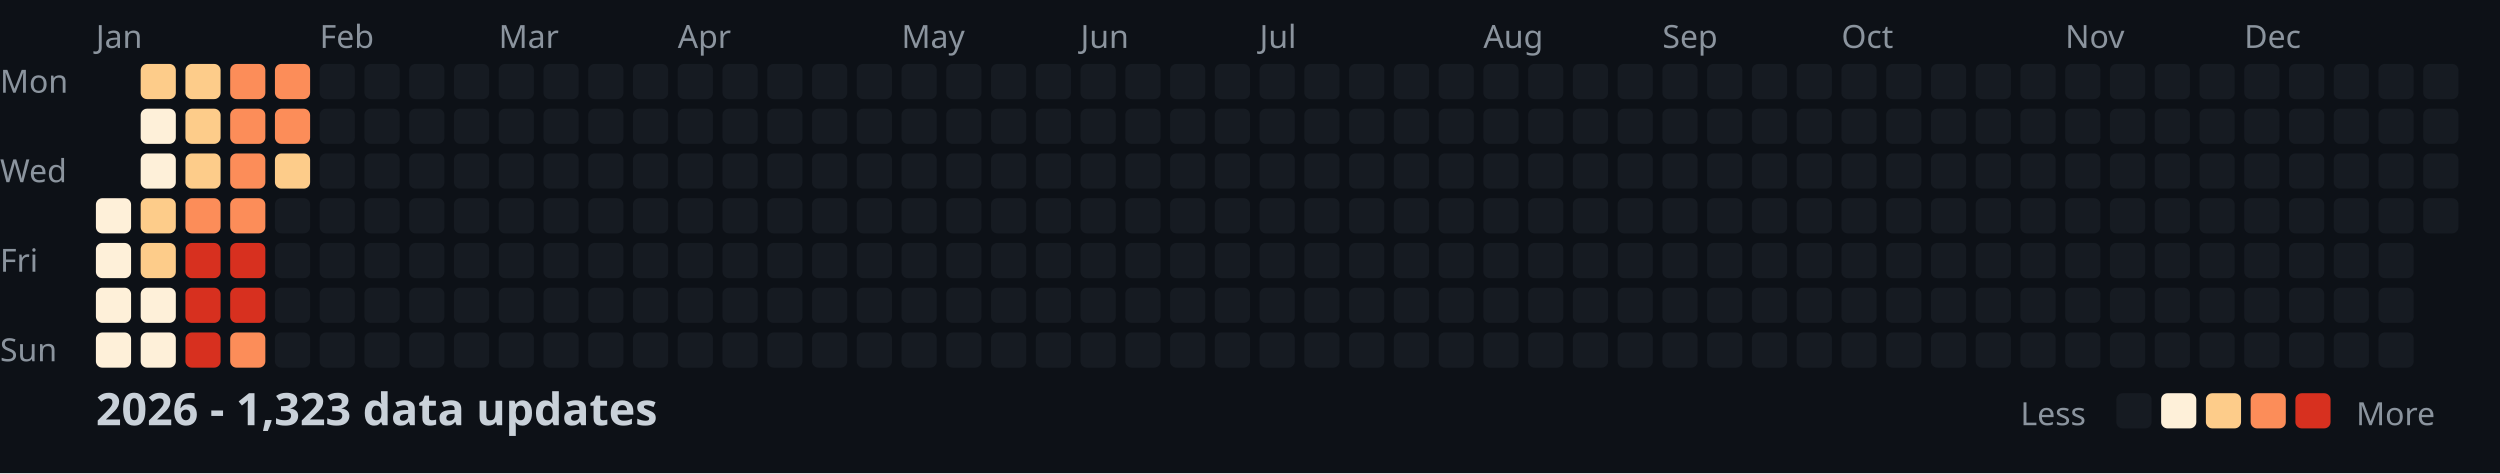
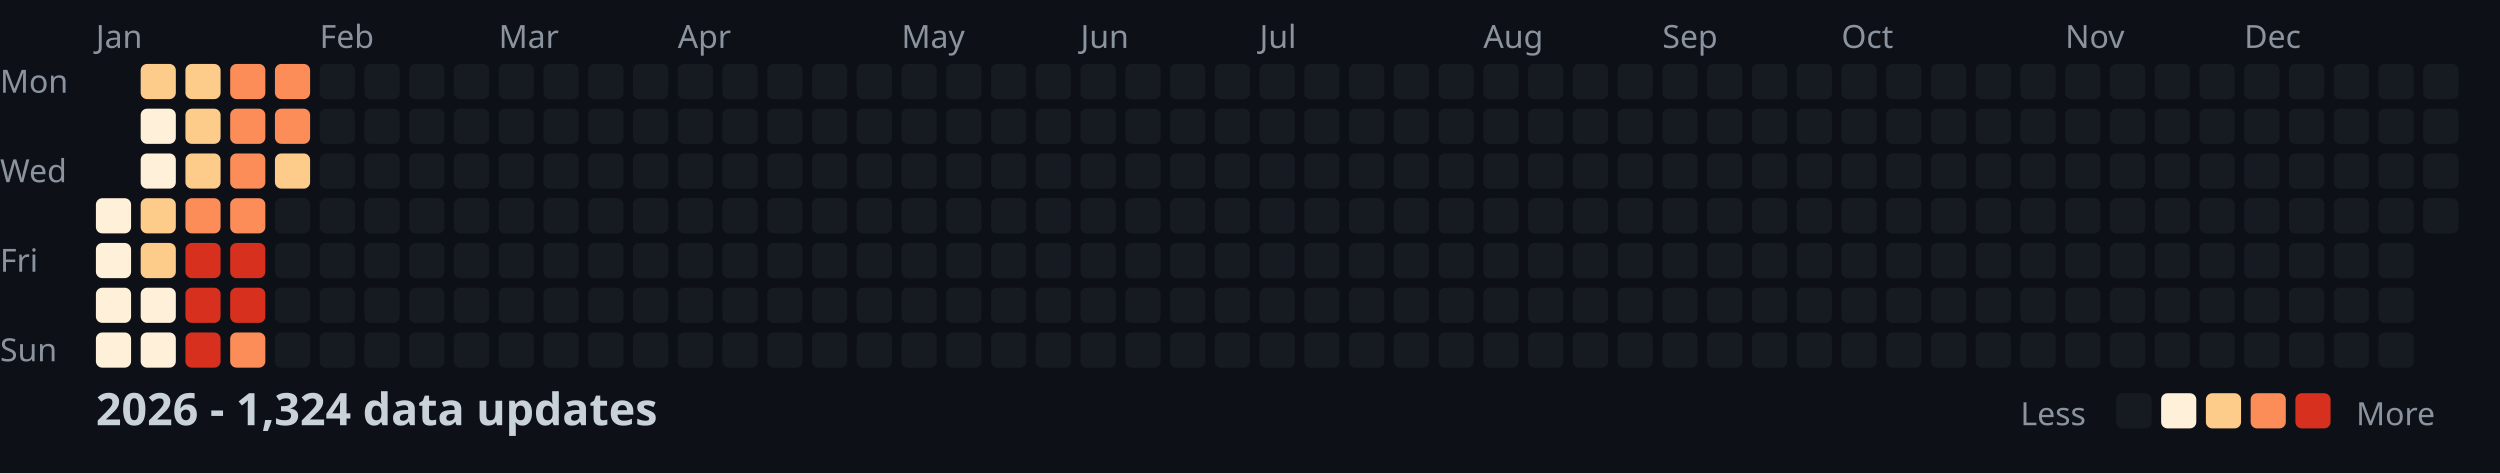
<svg xmlns="http://www.w3.org/2000/svg" width="782" height="148">
  <style>
    .month { font: 10px sans-serif; fill: #8b949e; }
    .day { font: 10px sans-serif; fill: #8b949e; }
    .title { font: bold 14px sans-serif; fill: #c9d1d9; }
    .legend { font: 10px sans-serif; fill: #8b949e; }
  </style>
  <rect width="100%" height="100%" fill="#0d1117" />
  <text x="0" y="29" class="day">Mon</text>
  <text x="0" y="57" class="day">Wed</text>
  <text x="0" y="85" class="day">Fri</text>
  <text x="0" y="113" class="day">Sun</text>
  <text x="30" y="15" class="month">Jan</text>
  <text x="100" y="15" class="month">Feb</text>
  <text x="156" y="15" class="month">Mar</text>
  <text x="212" y="15" class="month">Apr</text>
  <text x="282" y="15" class="month">May</text>
  <text x="338" y="15" class="month">Jun</text>
  <text x="394" y="15" class="month">Jul</text>
  <text x="464" y="15" class="month">Aug</text>
  <text x="520" y="15" class="month">Sep</text>
  <text x="576" y="15" class="month">Oct</text>
  <text x="646" y="15" class="month">Nov</text>
  <text x="702" y="15" class="month">Dec</text>
  <rect x="30" y="62" width="11" height="11" fill="#fef0d9" rx="2" />
  <rect x="30" y="76" width="11" height="11" fill="#fef0d9" rx="2" />
  <rect x="30" y="90" width="11" height="11" fill="#fef0d9" rx="2" />
  <rect x="30" y="104" width="11" height="11" fill="#fef0d9" rx="2" />
  <rect x="44" y="20" width="11" height="11" fill="#fdcc8a" rx="2" />
  <rect x="44" y="34" width="11" height="11" fill="#fef0d9" rx="2" />
  <rect x="44" y="48" width="11" height="11" fill="#fef0d9" rx="2" />
  <rect x="44" y="62" width="11" height="11" fill="#fdcc8a" rx="2" />
  <rect x="44" y="76" width="11" height="11" fill="#fdcc8a" rx="2" />
  <rect x="44" y="90" width="11" height="11" fill="#fef0d9" rx="2" />
  <rect x="44" y="104" width="11" height="11" fill="#fef0d9" rx="2" />
  <rect x="58" y="20" width="11" height="11" fill="#fdcc8a" rx="2" />
  <rect x="58" y="34" width="11" height="11" fill="#fdcc8a" rx="2" />
  <rect x="58" y="48" width="11" height="11" fill="#fdcc8a" rx="2" />
  <rect x="58" y="62" width="11" height="11" fill="#fc8d59" rx="2" />
  <rect x="58" y="76" width="11" height="11" fill="#d7301f" rx="2" />
  <rect x="58" y="90" width="11" height="11" fill="#d7301f" rx="2" />
  <rect x="58" y="104" width="11" height="11" fill="#d7301f" rx="2" />
  <rect x="72" y="20" width="11" height="11" fill="#fc8d59" rx="2" />
  <rect x="72" y="34" width="11" height="11" fill="#fc8d59" rx="2" />
  <rect x="72" y="48" width="11" height="11" fill="#fc8d59" rx="2" />
  <rect x="72" y="62" width="11" height="11" fill="#fc8d59" rx="2" />
  <rect x="72" y="76" width="11" height="11" fill="#d7301f" rx="2" />
  <rect x="72" y="90" width="11" height="11" fill="#d7301f" rx="2" />
  <rect x="72" y="104" width="11" height="11" fill="#fc8d59" rx="2" />
  <rect x="86" y="20" width="11" height="11" fill="#fc8d59" rx="2" />
  <rect x="86" y="34" width="11" height="11" fill="#fc8d59" rx="2" />
  <rect x="86" y="48" width="11" height="11" fill="#fdcc8a" rx="2" />
  <rect x="86" y="62" width="11" height="11" fill="#161b22" rx="2" />
  <rect x="86" y="76" width="11" height="11" fill="#161b22" rx="2" />
  <rect x="86" y="90" width="11" height="11" fill="#161b22" rx="2" />
  <rect x="86" y="104" width="11" height="11" fill="#161b22" rx="2" />
  <rect x="100" y="20" width="11" height="11" fill="#161b22" rx="2" />
  <rect x="100" y="34" width="11" height="11" fill="#161b22" rx="2" />
  <rect x="100" y="48" width="11" height="11" fill="#161b22" rx="2" />
  <rect x="100" y="62" width="11" height="11" fill="#161b22" rx="2" />
  <rect x="100" y="76" width="11" height="11" fill="#161b22" rx="2" />
  <rect x="100" y="90" width="11" height="11" fill="#161b22" rx="2" />
  <rect x="100" y="104" width="11" height="11" fill="#161b22" rx="2" />
  <rect x="114" y="20" width="11" height="11" fill="#161b22" rx="2" />
  <rect x="114" y="34" width="11" height="11" fill="#161b22" rx="2" />
  <rect x="114" y="48" width="11" height="11" fill="#161b22" rx="2" />
  <rect x="114" y="62" width="11" height="11" fill="#161b22" rx="2" />
  <rect x="114" y="76" width="11" height="11" fill="#161b22" rx="2" />
  <rect x="114" y="90" width="11" height="11" fill="#161b22" rx="2" />
  <rect x="114" y="104" width="11" height="11" fill="#161b22" rx="2" />
  <rect x="128" y="20" width="11" height="11" fill="#161b22" rx="2" />
  <rect x="128" y="34" width="11" height="11" fill="#161b22" rx="2" />
  <rect x="128" y="48" width="11" height="11" fill="#161b22" rx="2" />
  <rect x="128" y="62" width="11" height="11" fill="#161b22" rx="2" />
  <rect x="128" y="76" width="11" height="11" fill="#161b22" rx="2" />
  <rect x="128" y="90" width="11" height="11" fill="#161b22" rx="2" />
  <rect x="128" y="104" width="11" height="11" fill="#161b22" rx="2" />
  <rect x="142" y="20" width="11" height="11" fill="#161b22" rx="2" />
  <rect x="142" y="34" width="11" height="11" fill="#161b22" rx="2" />
  <rect x="142" y="48" width="11" height="11" fill="#161b22" rx="2" />
  <rect x="142" y="62" width="11" height="11" fill="#161b22" rx="2" />
  <rect x="142" y="76" width="11" height="11" fill="#161b22" rx="2" />
  <rect x="142" y="90" width="11" height="11" fill="#161b22" rx="2" />
  <rect x="142" y="104" width="11" height="11" fill="#161b22" rx="2" />
  <rect x="156" y="20" width="11" height="11" fill="#161b22" rx="2" />
  <rect x="156" y="34" width="11" height="11" fill="#161b22" rx="2" />
  <rect x="156" y="48" width="11" height="11" fill="#161b22" rx="2" />
  <rect x="156" y="62" width="11" height="11" fill="#161b22" rx="2" />
  <rect x="156" y="76" width="11" height="11" fill="#161b22" rx="2" />
  <rect x="156" y="90" width="11" height="11" fill="#161b22" rx="2" />
  <rect x="156" y="104" width="11" height="11" fill="#161b22" rx="2" />
  <rect x="170" y="20" width="11" height="11" fill="#161b22" rx="2" />
  <rect x="170" y="34" width="11" height="11" fill="#161b22" rx="2" />
  <rect x="170" y="48" width="11" height="11" fill="#161b22" rx="2" />
  <rect x="170" y="62" width="11" height="11" fill="#161b22" rx="2" />
  <rect x="170" y="76" width="11" height="11" fill="#161b22" rx="2" />
  <rect x="170" y="90" width="11" height="11" fill="#161b22" rx="2" />
  <rect x="170" y="104" width="11" height="11" fill="#161b22" rx="2" />
  <rect x="184" y="20" width="11" height="11" fill="#161b22" rx="2" />
  <rect x="184" y="34" width="11" height="11" fill="#161b22" rx="2" />
  <rect x="184" y="48" width="11" height="11" fill="#161b22" rx="2" />
  <rect x="184" y="62" width="11" height="11" fill="#161b22" rx="2" />
  <rect x="184" y="76" width="11" height="11" fill="#161b22" rx="2" />
  <rect x="184" y="90" width="11" height="11" fill="#161b22" rx="2" />
  <rect x="184" y="104" width="11" height="11" fill="#161b22" rx="2" />
  <rect x="198" y="20" width="11" height="11" fill="#161b22" rx="2" />
  <rect x="198" y="34" width="11" height="11" fill="#161b22" rx="2" />
  <rect x="198" y="48" width="11" height="11" fill="#161b22" rx="2" />
  <rect x="198" y="62" width="11" height="11" fill="#161b22" rx="2" />
  <rect x="198" y="76" width="11" height="11" fill="#161b22" rx="2" />
  <rect x="198" y="90" width="11" height="11" fill="#161b22" rx="2" />
  <rect x="198" y="104" width="11" height="11" fill="#161b22" rx="2" />
  <rect x="212" y="20" width="11" height="11" fill="#161b22" rx="2" />
  <rect x="212" y="34" width="11" height="11" fill="#161b22" rx="2" />
  <rect x="212" y="48" width="11" height="11" fill="#161b22" rx="2" />
  <rect x="212" y="62" width="11" height="11" fill="#161b22" rx="2" />
  <rect x="212" y="76" width="11" height="11" fill="#161b22" rx="2" />
  <rect x="212" y="90" width="11" height="11" fill="#161b22" rx="2" />
  <rect x="212" y="104" width="11" height="11" fill="#161b22" rx="2" />
  <rect x="226" y="20" width="11" height="11" fill="#161b22" rx="2" />
  <rect x="226" y="34" width="11" height="11" fill="#161b22" rx="2" />
  <rect x="226" y="48" width="11" height="11" fill="#161b22" rx="2" />
  <rect x="226" y="62" width="11" height="11" fill="#161b22" rx="2" />
  <rect x="226" y="76" width="11" height="11" fill="#161b22" rx="2" />
  <rect x="226" y="90" width="11" height="11" fill="#161b22" rx="2" />
  <rect x="226" y="104" width="11" height="11" fill="#161b22" rx="2" />
  <rect x="240" y="20" width="11" height="11" fill="#161b22" rx="2" />
  <rect x="240" y="34" width="11" height="11" fill="#161b22" rx="2" />
  <rect x="240" y="48" width="11" height="11" fill="#161b22" rx="2" />
  <rect x="240" y="62" width="11" height="11" fill="#161b22" rx="2" />
  <rect x="240" y="76" width="11" height="11" fill="#161b22" rx="2" />
  <rect x="240" y="90" width="11" height="11" fill="#161b22" rx="2" />
  <rect x="240" y="104" width="11" height="11" fill="#161b22" rx="2" />
  <rect x="254" y="20" width="11" height="11" fill="#161b22" rx="2" />
  <rect x="254" y="34" width="11" height="11" fill="#161b22" rx="2" />
  <rect x="254" y="48" width="11" height="11" fill="#161b22" rx="2" />
  <rect x="254" y="62" width="11" height="11" fill="#161b22" rx="2" />
  <rect x="254" y="76" width="11" height="11" fill="#161b22" rx="2" />
  <rect x="254" y="90" width="11" height="11" fill="#161b22" rx="2" />
  <rect x="254" y="104" width="11" height="11" fill="#161b22" rx="2" />
  <rect x="268" y="20" width="11" height="11" fill="#161b22" rx="2" />
  <rect x="268" y="34" width="11" height="11" fill="#161b22" rx="2" />
  <rect x="268" y="48" width="11" height="11" fill="#161b22" rx="2" />
  <rect x="268" y="62" width="11" height="11" fill="#161b22" rx="2" />
  <rect x="268" y="76" width="11" height="11" fill="#161b22" rx="2" />
  <rect x="268" y="90" width="11" height="11" fill="#161b22" rx="2" />
  <rect x="268" y="104" width="11" height="11" fill="#161b22" rx="2" />
  <rect x="282" y="20" width="11" height="11" fill="#161b22" rx="2" />
  <rect x="282" y="34" width="11" height="11" fill="#161b22" rx="2" />
  <rect x="282" y="48" width="11" height="11" fill="#161b22" rx="2" />
  <rect x="282" y="62" width="11" height="11" fill="#161b22" rx="2" />
  <rect x="282" y="76" width="11" height="11" fill="#161b22" rx="2" />
  <rect x="282" y="90" width="11" height="11" fill="#161b22" rx="2" />
  <rect x="282" y="104" width="11" height="11" fill="#161b22" rx="2" />
  <rect x="296" y="20" width="11" height="11" fill="#161b22" rx="2" />
  <rect x="296" y="34" width="11" height="11" fill="#161b22" rx="2" />
  <rect x="296" y="48" width="11" height="11" fill="#161b22" rx="2" />
  <rect x="296" y="62" width="11" height="11" fill="#161b22" rx="2" />
  <rect x="296" y="76" width="11" height="11" fill="#161b22" rx="2" />
  <rect x="296" y="90" width="11" height="11" fill="#161b22" rx="2" />
  <rect x="296" y="104" width="11" height="11" fill="#161b22" rx="2" />
  <rect x="310" y="20" width="11" height="11" fill="#161b22" rx="2" />
  <rect x="310" y="34" width="11" height="11" fill="#161b22" rx="2" />
  <rect x="310" y="48" width="11" height="11" fill="#161b22" rx="2" />
  <rect x="310" y="62" width="11" height="11" fill="#161b22" rx="2" />
  <rect x="310" y="76" width="11" height="11" fill="#161b22" rx="2" />
  <rect x="310" y="90" width="11" height="11" fill="#161b22" rx="2" />
  <rect x="310" y="104" width="11" height="11" fill="#161b22" rx="2" />
  <rect x="324" y="20" width="11" height="11" fill="#161b22" rx="2" />
  <rect x="324" y="34" width="11" height="11" fill="#161b22" rx="2" />
  <rect x="324" y="48" width="11" height="11" fill="#161b22" rx="2" />
  <rect x="324" y="62" width="11" height="11" fill="#161b22" rx="2" />
  <rect x="324" y="76" width="11" height="11" fill="#161b22" rx="2" />
  <rect x="324" y="90" width="11" height="11" fill="#161b22" rx="2" />
  <rect x="324" y="104" width="11" height="11" fill="#161b22" rx="2" />
  <rect x="338" y="20" width="11" height="11" fill="#161b22" rx="2" />
  <rect x="338" y="34" width="11" height="11" fill="#161b22" rx="2" />
  <rect x="338" y="48" width="11" height="11" fill="#161b22" rx="2" />
  <rect x="338" y="62" width="11" height="11" fill="#161b22" rx="2" />
  <rect x="338" y="76" width="11" height="11" fill="#161b22" rx="2" />
  <rect x="338" y="90" width="11" height="11" fill="#161b22" rx="2" />
  <rect x="338" y="104" width="11" height="11" fill="#161b22" rx="2" />
  <rect x="352" y="20" width="11" height="11" fill="#161b22" rx="2" />
  <rect x="352" y="34" width="11" height="11" fill="#161b22" rx="2" />
  <rect x="352" y="48" width="11" height="11" fill="#161b22" rx="2" />
  <rect x="352" y="62" width="11" height="11" fill="#161b22" rx="2" />
  <rect x="352" y="76" width="11" height="11" fill="#161b22" rx="2" />
  <rect x="352" y="90" width="11" height="11" fill="#161b22" rx="2" />
  <rect x="352" y="104" width="11" height="11" fill="#161b22" rx="2" />
  <rect x="366" y="20" width="11" height="11" fill="#161b22" rx="2" />
  <rect x="366" y="34" width="11" height="11" fill="#161b22" rx="2" />
  <rect x="366" y="48" width="11" height="11" fill="#161b22" rx="2" />
  <rect x="366" y="62" width="11" height="11" fill="#161b22" rx="2" />
  <rect x="366" y="76" width="11" height="11" fill="#161b22" rx="2" />
  <rect x="366" y="90" width="11" height="11" fill="#161b22" rx="2" />
  <rect x="366" y="104" width="11" height="11" fill="#161b22" rx="2" />
  <rect x="380" y="20" width="11" height="11" fill="#161b22" rx="2" />
  <rect x="380" y="34" width="11" height="11" fill="#161b22" rx="2" />
  <rect x="380" y="48" width="11" height="11" fill="#161b22" rx="2" />
  <rect x="380" y="62" width="11" height="11" fill="#161b22" rx="2" />
  <rect x="380" y="76" width="11" height="11" fill="#161b22" rx="2" />
  <rect x="380" y="90" width="11" height="11" fill="#161b22" rx="2" />
  <rect x="380" y="104" width="11" height="11" fill="#161b22" rx="2" />
  <rect x="394" y="20" width="11" height="11" fill="#161b22" rx="2" />
  <rect x="394" y="34" width="11" height="11" fill="#161b22" rx="2" />
  <rect x="394" y="48" width="11" height="11" fill="#161b22" rx="2" />
  <rect x="394" y="62" width="11" height="11" fill="#161b22" rx="2" />
  <rect x="394" y="76" width="11" height="11" fill="#161b22" rx="2" />
  <rect x="394" y="90" width="11" height="11" fill="#161b22" rx="2" />
  <rect x="394" y="104" width="11" height="11" fill="#161b22" rx="2" />
  <rect x="408" y="20" width="11" height="11" fill="#161b22" rx="2" />
  <rect x="408" y="34" width="11" height="11" fill="#161b22" rx="2" />
  <rect x="408" y="48" width="11" height="11" fill="#161b22" rx="2" />
  <rect x="408" y="62" width="11" height="11" fill="#161b22" rx="2" />
  <rect x="408" y="76" width="11" height="11" fill="#161b22" rx="2" />
  <rect x="408" y="90" width="11" height="11" fill="#161b22" rx="2" />
  <rect x="408" y="104" width="11" height="11" fill="#161b22" rx="2" />
  <rect x="422" y="20" width="11" height="11" fill="#161b22" rx="2" />
  <rect x="422" y="34" width="11" height="11" fill="#161b22" rx="2" />
  <rect x="422" y="48" width="11" height="11" fill="#161b22" rx="2" />
  <rect x="422" y="62" width="11" height="11" fill="#161b22" rx="2" />
  <rect x="422" y="76" width="11" height="11" fill="#161b22" rx="2" />
  <rect x="422" y="90" width="11" height="11" fill="#161b22" rx="2" />
  <rect x="422" y="104" width="11" height="11" fill="#161b22" rx="2" />
  <rect x="436" y="20" width="11" height="11" fill="#161b22" rx="2" />
  <rect x="436" y="34" width="11" height="11" fill="#161b22" rx="2" />
  <rect x="436" y="48" width="11" height="11" fill="#161b22" rx="2" />
  <rect x="436" y="62" width="11" height="11" fill="#161b22" rx="2" />
  <rect x="436" y="76" width="11" height="11" fill="#161b22" rx="2" />
  <rect x="436" y="90" width="11" height="11" fill="#161b22" rx="2" />
  <rect x="436" y="104" width="11" height="11" fill="#161b22" rx="2" />
  <rect x="450" y="20" width="11" height="11" fill="#161b22" rx="2" />
  <rect x="450" y="34" width="11" height="11" fill="#161b22" rx="2" />
  <rect x="450" y="48" width="11" height="11" fill="#161b22" rx="2" />
  <rect x="450" y="62" width="11" height="11" fill="#161b22" rx="2" />
  <rect x="450" y="76" width="11" height="11" fill="#161b22" rx="2" />
  <rect x="450" y="90" width="11" height="11" fill="#161b22" rx="2" />
  <rect x="450" y="104" width="11" height="11" fill="#161b22" rx="2" />
  <rect x="464" y="20" width="11" height="11" fill="#161b22" rx="2" />
  <rect x="464" y="34" width="11" height="11" fill="#161b22" rx="2" />
  <rect x="464" y="48" width="11" height="11" fill="#161b22" rx="2" />
  <rect x="464" y="62" width="11" height="11" fill="#161b22" rx="2" />
  <rect x="464" y="76" width="11" height="11" fill="#161b22" rx="2" />
  <rect x="464" y="90" width="11" height="11" fill="#161b22" rx="2" />
  <rect x="464" y="104" width="11" height="11" fill="#161b22" rx="2" />
  <rect x="478" y="20" width="11" height="11" fill="#161b22" rx="2" />
  <rect x="478" y="34" width="11" height="11" fill="#161b22" rx="2" />
  <rect x="478" y="48" width="11" height="11" fill="#161b22" rx="2" />
  <rect x="478" y="62" width="11" height="11" fill="#161b22" rx="2" />
  <rect x="478" y="76" width="11" height="11" fill="#161b22" rx="2" />
  <rect x="478" y="90" width="11" height="11" fill="#161b22" rx="2" />
  <rect x="478" y="104" width="11" height="11" fill="#161b22" rx="2" />
  <rect x="492" y="20" width="11" height="11" fill="#161b22" rx="2" />
  <rect x="492" y="34" width="11" height="11" fill="#161b22" rx="2" />
  <rect x="492" y="48" width="11" height="11" fill="#161b22" rx="2" />
  <rect x="492" y="62" width="11" height="11" fill="#161b22" rx="2" />
  <rect x="492" y="76" width="11" height="11" fill="#161b22" rx="2" />
  <rect x="492" y="90" width="11" height="11" fill="#161b22" rx="2" />
  <rect x="492" y="104" width="11" height="11" fill="#161b22" rx="2" />
  <rect x="506" y="20" width="11" height="11" fill="#161b22" rx="2" />
  <rect x="506" y="34" width="11" height="11" fill="#161b22" rx="2" />
  <rect x="506" y="48" width="11" height="11" fill="#161b22" rx="2" />
  <rect x="506" y="62" width="11" height="11" fill="#161b22" rx="2" />
  <rect x="506" y="76" width="11" height="11" fill="#161b22" rx="2" />
  <rect x="506" y="90" width="11" height="11" fill="#161b22" rx="2" />
  <rect x="506" y="104" width="11" height="11" fill="#161b22" rx="2" />
  <rect x="520" y="20" width="11" height="11" fill="#161b22" rx="2" />
  <rect x="520" y="34" width="11" height="11" fill="#161b22" rx="2" />
  <rect x="520" y="48" width="11" height="11" fill="#161b22" rx="2" />
  <rect x="520" y="62" width="11" height="11" fill="#161b22" rx="2" />
  <rect x="520" y="76" width="11" height="11" fill="#161b22" rx="2" />
  <rect x="520" y="90" width="11" height="11" fill="#161b22" rx="2" />
  <rect x="520" y="104" width="11" height="11" fill="#161b22" rx="2" />
  <rect x="534" y="20" width="11" height="11" fill="#161b22" rx="2" />
  <rect x="534" y="34" width="11" height="11" fill="#161b22" rx="2" />
  <rect x="534" y="48" width="11" height="11" fill="#161b22" rx="2" />
  <rect x="534" y="62" width="11" height="11" fill="#161b22" rx="2" />
  <rect x="534" y="76" width="11" height="11" fill="#161b22" rx="2" />
  <rect x="534" y="90" width="11" height="11" fill="#161b22" rx="2" />
  <rect x="534" y="104" width="11" height="11" fill="#161b22" rx="2" />
  <rect x="548" y="20" width="11" height="11" fill="#161b22" rx="2" />
  <rect x="548" y="34" width="11" height="11" fill="#161b22" rx="2" />
  <rect x="548" y="48" width="11" height="11" fill="#161b22" rx="2" />
  <rect x="548" y="62" width="11" height="11" fill="#161b22" rx="2" />
  <rect x="548" y="76" width="11" height="11" fill="#161b22" rx="2" />
  <rect x="548" y="90" width="11" height="11" fill="#161b22" rx="2" />
  <rect x="548" y="104" width="11" height="11" fill="#161b22" rx="2" />
  <rect x="562" y="20" width="11" height="11" fill="#161b22" rx="2" />
  <rect x="562" y="34" width="11" height="11" fill="#161b22" rx="2" />
  <rect x="562" y="48" width="11" height="11" fill="#161b22" rx="2" />
  <rect x="562" y="62" width="11" height="11" fill="#161b22" rx="2" />
  <rect x="562" y="76" width="11" height="11" fill="#161b22" rx="2" />
  <rect x="562" y="90" width="11" height="11" fill="#161b22" rx="2" />
  <rect x="562" y="104" width="11" height="11" fill="#161b22" rx="2" />
  <rect x="576" y="20" width="11" height="11" fill="#161b22" rx="2" />
  <rect x="576" y="34" width="11" height="11" fill="#161b22" rx="2" />
  <rect x="576" y="48" width="11" height="11" fill="#161b22" rx="2" />
  <rect x="576" y="62" width="11" height="11" fill="#161b22" rx="2" />
  <rect x="576" y="76" width="11" height="11" fill="#161b22" rx="2" />
  <rect x="576" y="90" width="11" height="11" fill="#161b22" rx="2" />
  <rect x="576" y="104" width="11" height="11" fill="#161b22" rx="2" />
  <rect x="590" y="20" width="11" height="11" fill="#161b22" rx="2" />
  <rect x="590" y="34" width="11" height="11" fill="#161b22" rx="2" />
  <rect x="590" y="48" width="11" height="11" fill="#161b22" rx="2" />
  <rect x="590" y="62" width="11" height="11" fill="#161b22" rx="2" />
  <rect x="590" y="76" width="11" height="11" fill="#161b22" rx="2" />
  <rect x="590" y="90" width="11" height="11" fill="#161b22" rx="2" />
  <rect x="590" y="104" width="11" height="11" fill="#161b22" rx="2" />
  <rect x="604" y="20" width="11" height="11" fill="#161b22" rx="2" />
  <rect x="604" y="34" width="11" height="11" fill="#161b22" rx="2" />
  <rect x="604" y="48" width="11" height="11" fill="#161b22" rx="2" />
  <rect x="604" y="62" width="11" height="11" fill="#161b22" rx="2" />
  <rect x="604" y="76" width="11" height="11" fill="#161b22" rx="2" />
  <rect x="604" y="90" width="11" height="11" fill="#161b22" rx="2" />
  <rect x="604" y="104" width="11" height="11" fill="#161b22" rx="2" />
  <rect x="618" y="20" width="11" height="11" fill="#161b22" rx="2" />
  <rect x="618" y="34" width="11" height="11" fill="#161b22" rx="2" />
  <rect x="618" y="48" width="11" height="11" fill="#161b22" rx="2" />
  <rect x="618" y="62" width="11" height="11" fill="#161b22" rx="2" />
  <rect x="618" y="76" width="11" height="11" fill="#161b22" rx="2" />
  <rect x="618" y="90" width="11" height="11" fill="#161b22" rx="2" />
  <rect x="618" y="104" width="11" height="11" fill="#161b22" rx="2" />
  <rect x="632" y="20" width="11" height="11" fill="#161b22" rx="2" />
  <rect x="632" y="34" width="11" height="11" fill="#161b22" rx="2" />
  <rect x="632" y="48" width="11" height="11" fill="#161b22" rx="2" />
  <rect x="632" y="62" width="11" height="11" fill="#161b22" rx="2" />
  <rect x="632" y="76" width="11" height="11" fill="#161b22" rx="2" />
  <rect x="632" y="90" width="11" height="11" fill="#161b22" rx="2" />
  <rect x="632" y="104" width="11" height="11" fill="#161b22" rx="2" />
  <rect x="646" y="20" width="11" height="11" fill="#161b22" rx="2" />
  <rect x="646" y="34" width="11" height="11" fill="#161b22" rx="2" />
  <rect x="646" y="48" width="11" height="11" fill="#161b22" rx="2" />
  <rect x="646" y="62" width="11" height="11" fill="#161b22" rx="2" />
  <rect x="646" y="76" width="11" height="11" fill="#161b22" rx="2" />
  <rect x="646" y="90" width="11" height="11" fill="#161b22" rx="2" />
  <rect x="646" y="104" width="11" height="11" fill="#161b22" rx="2" />
  <rect x="660" y="20" width="11" height="11" fill="#161b22" rx="2" />
  <rect x="660" y="34" width="11" height="11" fill="#161b22" rx="2" />
  <rect x="660" y="48" width="11" height="11" fill="#161b22" rx="2" />
  <rect x="660" y="62" width="11" height="11" fill="#161b22" rx="2" />
  <rect x="660" y="76" width="11" height="11" fill="#161b22" rx="2" />
  <rect x="660" y="90" width="11" height="11" fill="#161b22" rx="2" />
  <rect x="660" y="104" width="11" height="11" fill="#161b22" rx="2" />
  <rect x="674" y="20" width="11" height="11" fill="#161b22" rx="2" />
  <rect x="674" y="34" width="11" height="11" fill="#161b22" rx="2" />
  <rect x="674" y="48" width="11" height="11" fill="#161b22" rx="2" />
  <rect x="674" y="62" width="11" height="11" fill="#161b22" rx="2" />
  <rect x="674" y="76" width="11" height="11" fill="#161b22" rx="2" />
  <rect x="674" y="90" width="11" height="11" fill="#161b22" rx="2" />
  <rect x="674" y="104" width="11" height="11" fill="#161b22" rx="2" />
  <rect x="688" y="20" width="11" height="11" fill="#161b22" rx="2" />
  <rect x="688" y="34" width="11" height="11" fill="#161b22" rx="2" />
  <rect x="688" y="48" width="11" height="11" fill="#161b22" rx="2" />
  <rect x="688" y="62" width="11" height="11" fill="#161b22" rx="2" />
  <rect x="688" y="76" width="11" height="11" fill="#161b22" rx="2" />
  <rect x="688" y="90" width="11" height="11" fill="#161b22" rx="2" />
  <rect x="688" y="104" width="11" height="11" fill="#161b22" rx="2" />
  <rect x="702" y="20" width="11" height="11" fill="#161b22" rx="2" />
  <rect x="702" y="34" width="11" height="11" fill="#161b22" rx="2" />
  <rect x="702" y="48" width="11" height="11" fill="#161b22" rx="2" />
  <rect x="702" y="62" width="11" height="11" fill="#161b22" rx="2" />
  <rect x="702" y="76" width="11" height="11" fill="#161b22" rx="2" />
  <rect x="702" y="90" width="11" height="11" fill="#161b22" rx="2" />
  <rect x="702" y="104" width="11" height="11" fill="#161b22" rx="2" />
  <rect x="716" y="20" width="11" height="11" fill="#161b22" rx="2" />
  <rect x="716" y="34" width="11" height="11" fill="#161b22" rx="2" />
  <rect x="716" y="48" width="11" height="11" fill="#161b22" rx="2" />
  <rect x="716" y="62" width="11" height="11" fill="#161b22" rx="2" />
  <rect x="716" y="76" width="11" height="11" fill="#161b22" rx="2" />
  <rect x="716" y="90" width="11" height="11" fill="#161b22" rx="2" />
  <rect x="716" y="104" width="11" height="11" fill="#161b22" rx="2" />
  <rect x="730" y="20" width="11" height="11" fill="#161b22" rx="2" />
  <rect x="730" y="34" width="11" height="11" fill="#161b22" rx="2" />
  <rect x="730" y="48" width="11" height="11" fill="#161b22" rx="2" />
  <rect x="730" y="62" width="11" height="11" fill="#161b22" rx="2" />
  <rect x="730" y="76" width="11" height="11" fill="#161b22" rx="2" />
  <rect x="730" y="90" width="11" height="11" fill="#161b22" rx="2" />
  <rect x="730" y="104" width="11" height="11" fill="#161b22" rx="2" />
  <rect x="744" y="20" width="11" height="11" fill="#161b22" rx="2" />
  <rect x="744" y="34" width="11" height="11" fill="#161b22" rx="2" />
  <rect x="744" y="48" width="11" height="11" fill="#161b22" rx="2" />
  <rect x="744" y="62" width="11" height="11" fill="#161b22" rx="2" />
  <rect x="744" y="76" width="11" height="11" fill="#161b22" rx="2" />
  <rect x="744" y="90" width="11" height="11" fill="#161b22" rx="2" />
  <rect x="744" y="104" width="11" height="11" fill="#161b22" rx="2" />
  <rect x="758" y="20" width="11" height="11" fill="#161b22" rx="2" />
  <rect x="758" y="34" width="11" height="11" fill="#161b22" rx="2" />
  <rect x="758" y="48" width="11" height="11" fill="#161b22" rx="2" />
  <rect x="758" y="62" width="11" height="11" fill="#161b22" rx="2" />
-   <text x="30" y="133" class="title">2026 - 1,323 data updates</text>
+   <text x="30" y="133" class="title">2026 - 1,324 data updates</text>
  <text x="632" y="133" class="legend">Less</text>
  <rect x="662" y="123" width="11" height="11" fill="#161b22" rx="2" />
  <rect x="676" y="123" width="11" height="11" fill="#fef0d9" rx="2" />
  <rect x="690" y="123" width="11" height="11" fill="#fdcc8a" rx="2" />
  <rect x="704" y="123" width="11" height="11" fill="#fc8d59" rx="2" />
  <rect x="718" y="123" width="11" height="11" fill="#d7301f" rx="2" />
  <text x="737" y="133" class="legend">More</text>
</svg>
